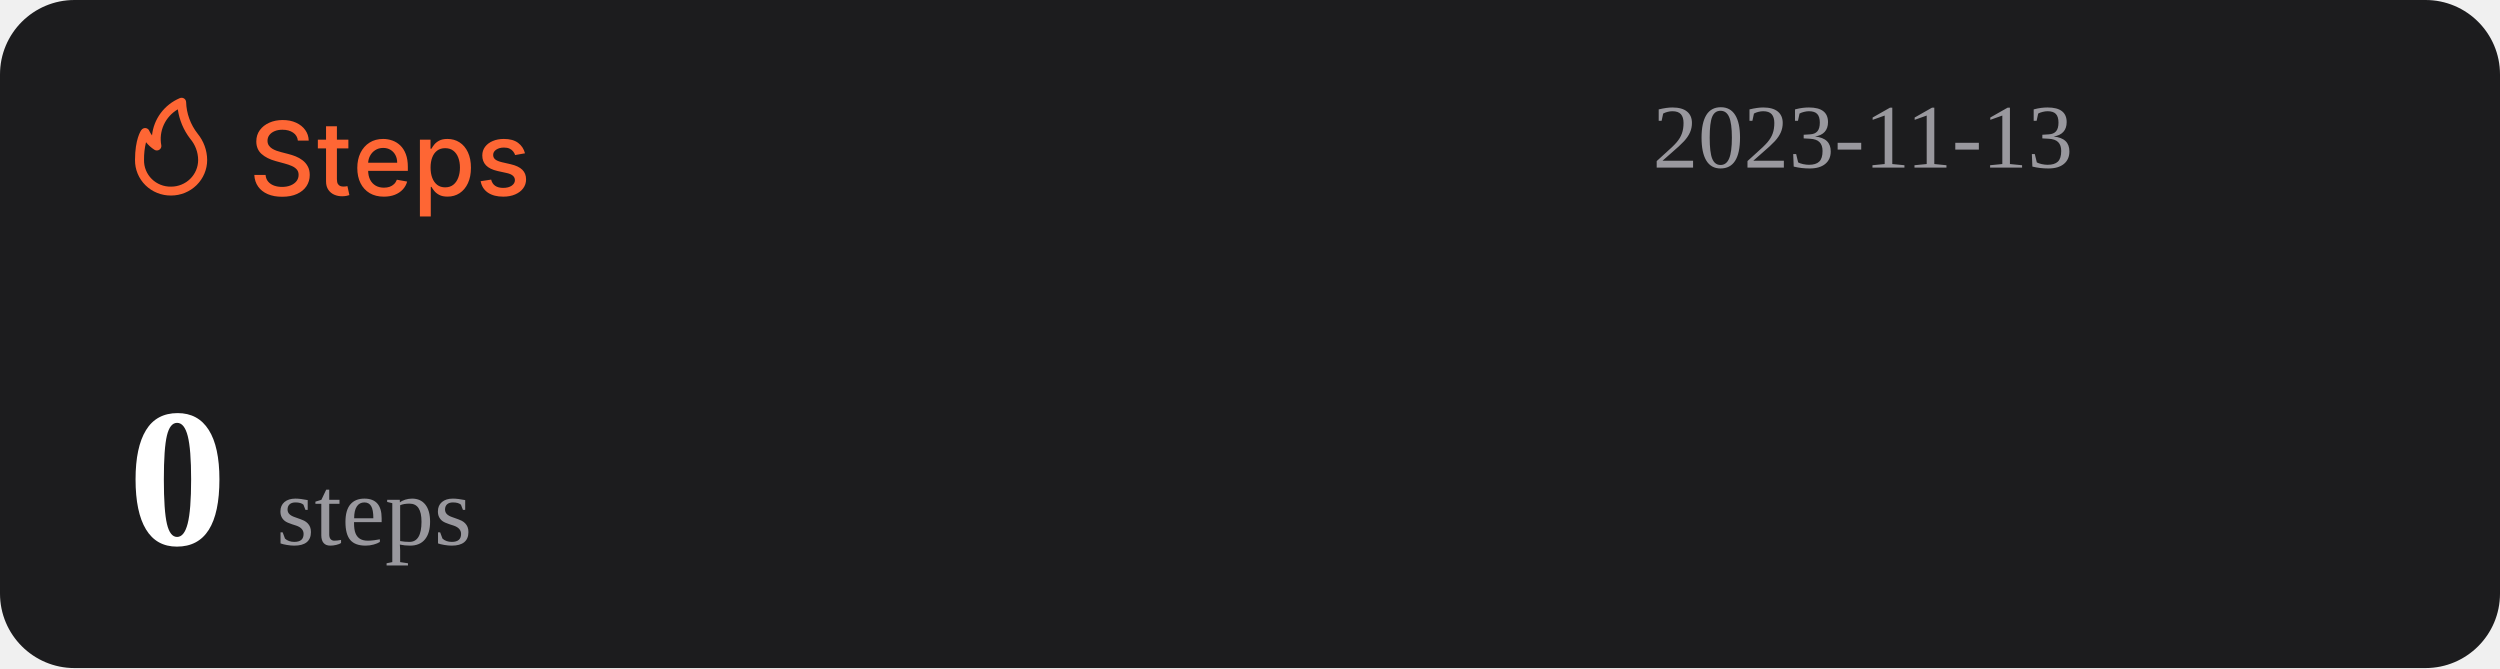
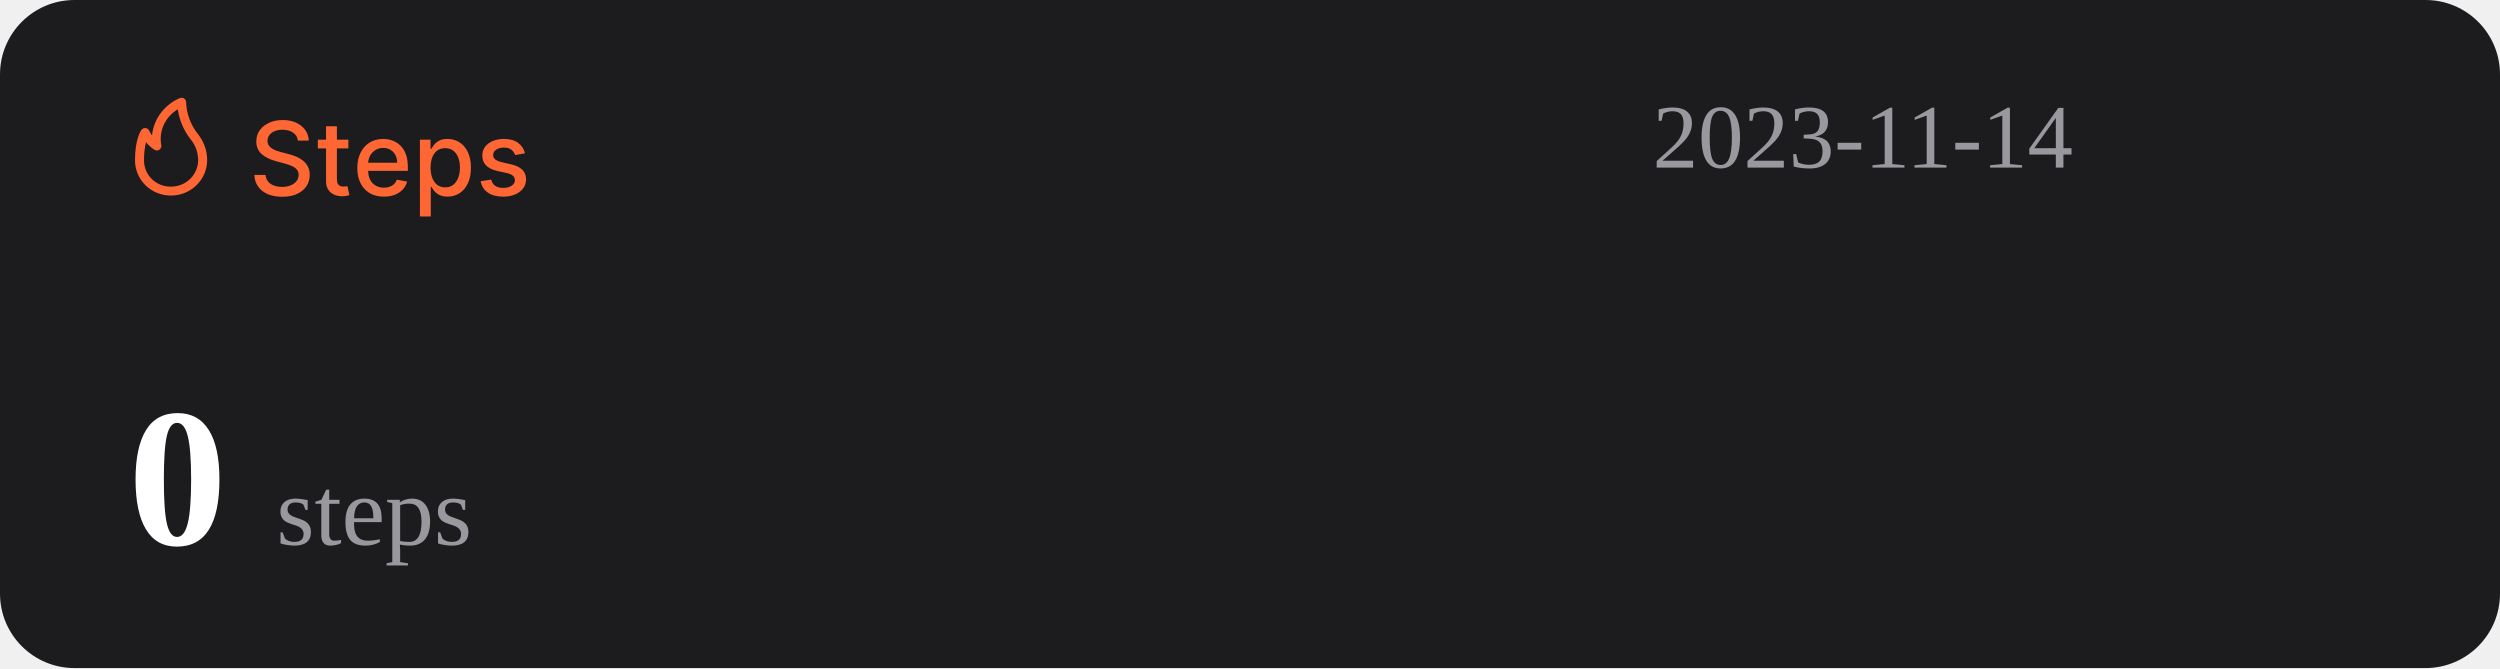
<svg xmlns="http://www.w3.org/2000/svg" width="1074" height="287" viewBox="0 0 1074 287" fill="none">
  <rect width="1074" height="287" rx="32" fill="#1C1C1E" />
  <path d="M127.969 60.406C127.802 58.927 127.115 57.781 125.906 56.969C124.698 56.146 123.177 55.734 121.344 55.734C120.031 55.734 118.896 55.943 117.938 56.359C116.979 56.766 116.234 57.328 115.703 58.047C115.182 58.755 114.922 59.562 114.922 60.469C114.922 61.229 115.099 61.885 115.453 62.438C115.818 62.99 116.292 63.453 116.875 63.828C117.469 64.193 118.104 64.5 118.781 64.75C119.458 64.99 120.109 65.188 120.734 65.344L123.859 66.156C124.88 66.406 125.927 66.745 127 67.172C128.073 67.599 129.068 68.162 129.984 68.859C130.901 69.557 131.641 70.422 132.203 71.453C132.776 72.484 133.063 73.719 133.063 75.156C133.063 76.969 132.594 78.578 131.656 79.984C130.729 81.391 129.38 82.5 127.609 83.312C125.849 84.125 123.719 84.531 121.219 84.531C118.823 84.531 116.75 84.151 115 83.391C113.25 82.63 111.88 81.552 110.891 80.156C109.901 78.75 109.354 77.083 109.25 75.156H114.094C114.188 76.312 114.563 77.276 115.219 78.047C115.885 78.807 116.734 79.375 117.766 79.75C118.807 80.115 119.948 80.297 121.188 80.297C122.552 80.297 123.766 80.083 124.828 79.656C125.901 79.219 126.745 78.615 127.359 77.844C127.974 77.062 128.281 76.151 128.281 75.109C128.281 74.162 128.01 73.385 127.469 72.781C126.938 72.177 126.214 71.677 125.297 71.281C124.391 70.885 123.365 70.537 122.219 70.234L118.438 69.203C115.875 68.505 113.844 67.479 112.344 66.125C110.854 64.771 110.109 62.979 110.109 60.75C110.109 58.906 110.609 57.297 111.609 55.922C112.609 54.547 113.964 53.479 115.672 52.719C117.38 51.948 119.307 51.562 121.453 51.562C123.62 51.562 125.531 51.943 127.188 52.703C128.854 53.464 130.167 54.51 131.125 55.844C132.083 57.167 132.583 58.688 132.625 60.406H127.969ZM149.66 60V63.75H136.551V60H149.66ZM140.066 54.25H144.738V76.953C144.738 77.859 144.874 78.542 145.145 79C145.415 79.448 145.764 79.755 146.191 79.922C146.629 80.078 147.103 80.156 147.613 80.156C147.988 80.156 148.316 80.13 148.598 80.078C148.879 80.026 149.098 79.984 149.254 79.953L150.098 83.812C149.827 83.917 149.441 84.021 148.941 84.125C148.441 84.24 147.816 84.302 147.066 84.312C145.837 84.333 144.691 84.115 143.629 83.656C142.566 83.198 141.707 82.49 141.051 81.531C140.395 80.573 140.066 79.37 140.066 77.922V54.25ZM164.914 84.484C162.549 84.484 160.513 83.979 158.805 82.969C157.107 81.948 155.794 80.516 154.867 78.672C153.951 76.818 153.492 74.646 153.492 72.156C153.492 69.698 153.951 67.531 154.867 65.656C155.794 63.781 157.086 62.318 158.742 61.266C160.409 60.214 162.357 59.688 164.586 59.688C165.94 59.688 167.253 59.911 168.523 60.359C169.794 60.807 170.935 61.51 171.945 62.469C172.956 63.427 173.753 64.672 174.336 66.203C174.919 67.724 175.211 69.573 175.211 71.75V73.406H156.133V69.906H170.633C170.633 68.677 170.383 67.588 169.883 66.641C169.383 65.682 168.68 64.927 167.773 64.375C166.878 63.823 165.826 63.547 164.617 63.547C163.305 63.547 162.159 63.87 161.18 64.516C160.211 65.151 159.461 65.984 158.93 67.016C158.409 68.037 158.148 69.146 158.148 70.344V73.078C158.148 74.682 158.43 76.047 158.992 77.172C159.565 78.297 160.362 79.156 161.383 79.75C162.404 80.333 163.596 80.625 164.961 80.625C165.846 80.625 166.654 80.5 167.383 80.25C168.112 79.99 168.742 79.604 169.273 79.094C169.805 78.583 170.211 77.953 170.492 77.203L174.914 78C174.56 79.302 173.924 80.443 173.008 81.422C172.102 82.391 170.961 83.146 169.586 83.688C168.221 84.219 166.664 84.484 164.914 84.484ZM180.395 93V60H184.957V63.891H185.348C185.618 63.391 186.009 62.812 186.52 62.156C187.03 61.5 187.738 60.927 188.645 60.438C189.551 59.938 190.749 59.688 192.238 59.688C194.176 59.688 195.905 60.177 197.426 61.156C198.947 62.135 200.139 63.547 201.004 65.391C201.879 67.234 202.316 69.453 202.316 72.047C202.316 74.641 201.884 76.865 201.02 78.719C200.155 80.562 198.967 81.984 197.457 82.984C195.947 83.974 194.223 84.469 192.285 84.469C190.827 84.469 189.634 84.224 188.707 83.734C187.79 83.245 187.072 82.672 186.551 82.016C186.03 81.359 185.629 80.776 185.348 80.266H185.066V93H180.395ZM184.973 72C184.973 73.688 185.217 75.167 185.707 76.438C186.197 77.708 186.905 78.703 187.832 79.422C188.759 80.13 189.895 80.484 191.238 80.484C192.634 80.484 193.801 80.115 194.738 79.375C195.676 78.625 196.384 77.609 196.863 76.328C197.353 75.047 197.598 73.604 197.598 72C197.598 70.417 197.358 68.995 196.879 67.734C196.41 66.474 195.702 65.479 194.754 64.75C193.816 64.021 192.645 63.656 191.238 63.656C189.884 63.656 188.738 64.005 187.801 64.703C186.874 65.401 186.171 66.375 185.691 67.625C185.212 68.875 184.973 70.333 184.973 72ZM225.535 65.859L221.301 66.609C221.124 66.068 220.842 65.552 220.457 65.062C220.082 64.573 219.572 64.172 218.926 63.859C218.28 63.547 217.473 63.391 216.504 63.391C215.181 63.391 214.077 63.688 213.191 64.281C212.306 64.865 211.863 65.62 211.863 66.547C211.863 67.349 212.16 67.995 212.754 68.484C213.348 68.974 214.306 69.375 215.629 69.688L219.441 70.562C221.65 71.073 223.296 71.859 224.379 72.922C225.462 73.984 226.004 75.365 226.004 77.062C226.004 78.5 225.587 79.781 224.754 80.906C223.931 82.021 222.78 82.896 221.301 83.531C219.832 84.167 218.129 84.484 216.191 84.484C213.504 84.484 211.311 83.912 209.613 82.766C207.915 81.609 206.874 79.969 206.488 77.844L211.004 77.156C211.285 78.333 211.863 79.224 212.738 79.828C213.613 80.422 214.754 80.719 216.16 80.719C217.691 80.719 218.915 80.401 219.832 79.766C220.749 79.12 221.207 78.333 221.207 77.406C221.207 76.656 220.926 76.026 220.363 75.516C219.811 75.005 218.962 74.62 217.816 74.359L213.754 73.469C211.514 72.958 209.858 72.146 208.785 71.031C207.723 69.917 207.191 68.505 207.191 66.797C207.191 65.38 207.587 64.141 208.379 63.078C209.171 62.016 210.264 61.188 211.66 60.594C213.056 59.99 214.655 59.688 216.457 59.688C219.051 59.688 221.092 60.25 222.582 61.375C224.072 62.49 225.056 63.984 225.535 65.859Z" fill="#FE6634" />
  <path d="M73.501 83.999C77.611 83.999 81.554 82.39 84.46 79.526C87.367 76.663 89 72.779 89 68.729C88.969 64.607 87.521 60.617 84.893 57.41C81.828 53.501 80.099 48.737 79.952 43.8C79.934 43.489 79.839 43.187 79.675 42.921C79.512 42.654 79.284 42.431 79.013 42.271C78.742 42.111 78.435 42.019 78.119 42.003C77.803 41.986 77.488 42.047 77.201 42.178C73.95 43.556 71.133 45.767 69.041 48.579C66.95 51.392 65.66 54.704 65.305 58.173C64.858 57.578 64.475 56.938 64.162 56.265C64.042 55.939 63.835 55.651 63.562 55.432C63.289 55.214 62.961 55.073 62.612 55.024C62.262 54.977 61.906 55.025 61.581 55.163C61.257 55.3 60.977 55.523 60.772 55.806C60.481 56.15 58.001 59.815 58.001 68.729C57.978 70.741 58.363 72.737 59.133 74.6C59.904 76.463 61.045 78.155 62.489 79.578C63.933 81 65.65 82.124 67.542 82.883C69.433 83.643 71.459 84.022 73.501 83.999ZM76.387 46.969C77.034 51.543 78.854 55.879 81.677 59.567C83.878 62.13 85.099 65.371 85.125 68.729C85.125 71.766 83.9 74.679 81.72 76.827C79.54 78.975 76.584 80.181 73.501 80.181C71.965 80.215 70.438 79.942 69.012 79.379C67.586 78.815 66.29 77.973 65.204 76.903C64.118 75.832 63.263 74.556 62.691 73.151C62.119 71.747 61.842 70.242 61.876 68.729C61.836 66.159 62.122 63.594 62.728 61.094C63.746 62.358 64.963 63.453 66.332 64.339C66.647 64.539 67.014 64.645 67.389 64.644C67.763 64.644 68.13 64.536 68.444 64.334C68.758 64.132 69.005 63.844 69.156 63.506C69.308 63.168 69.356 62.794 69.296 62.43C68.728 59.448 69.104 56.365 70.372 53.6C71.641 50.835 73.74 48.52 76.387 46.969Z" fill="#FE6634" />
-   <text id="datetime" x="710" y="72" font-size="39" fill="#99989E">2023-11-13</text>
+   <text id="datetime" x="710" y="72" font-size="39" fill="#99989E">2023-11-14</text>
  <g>
    <text id="steps" x="55" y="234" font-size="85" fill="#FFFFFF">
      <tspan id="step-count" font-weight="bold">0</tspan>
      <tspan font-size="42" fill="#99989E" font-weight="lighter">steps</tspan>
    </text>
  </g>
</svg>
